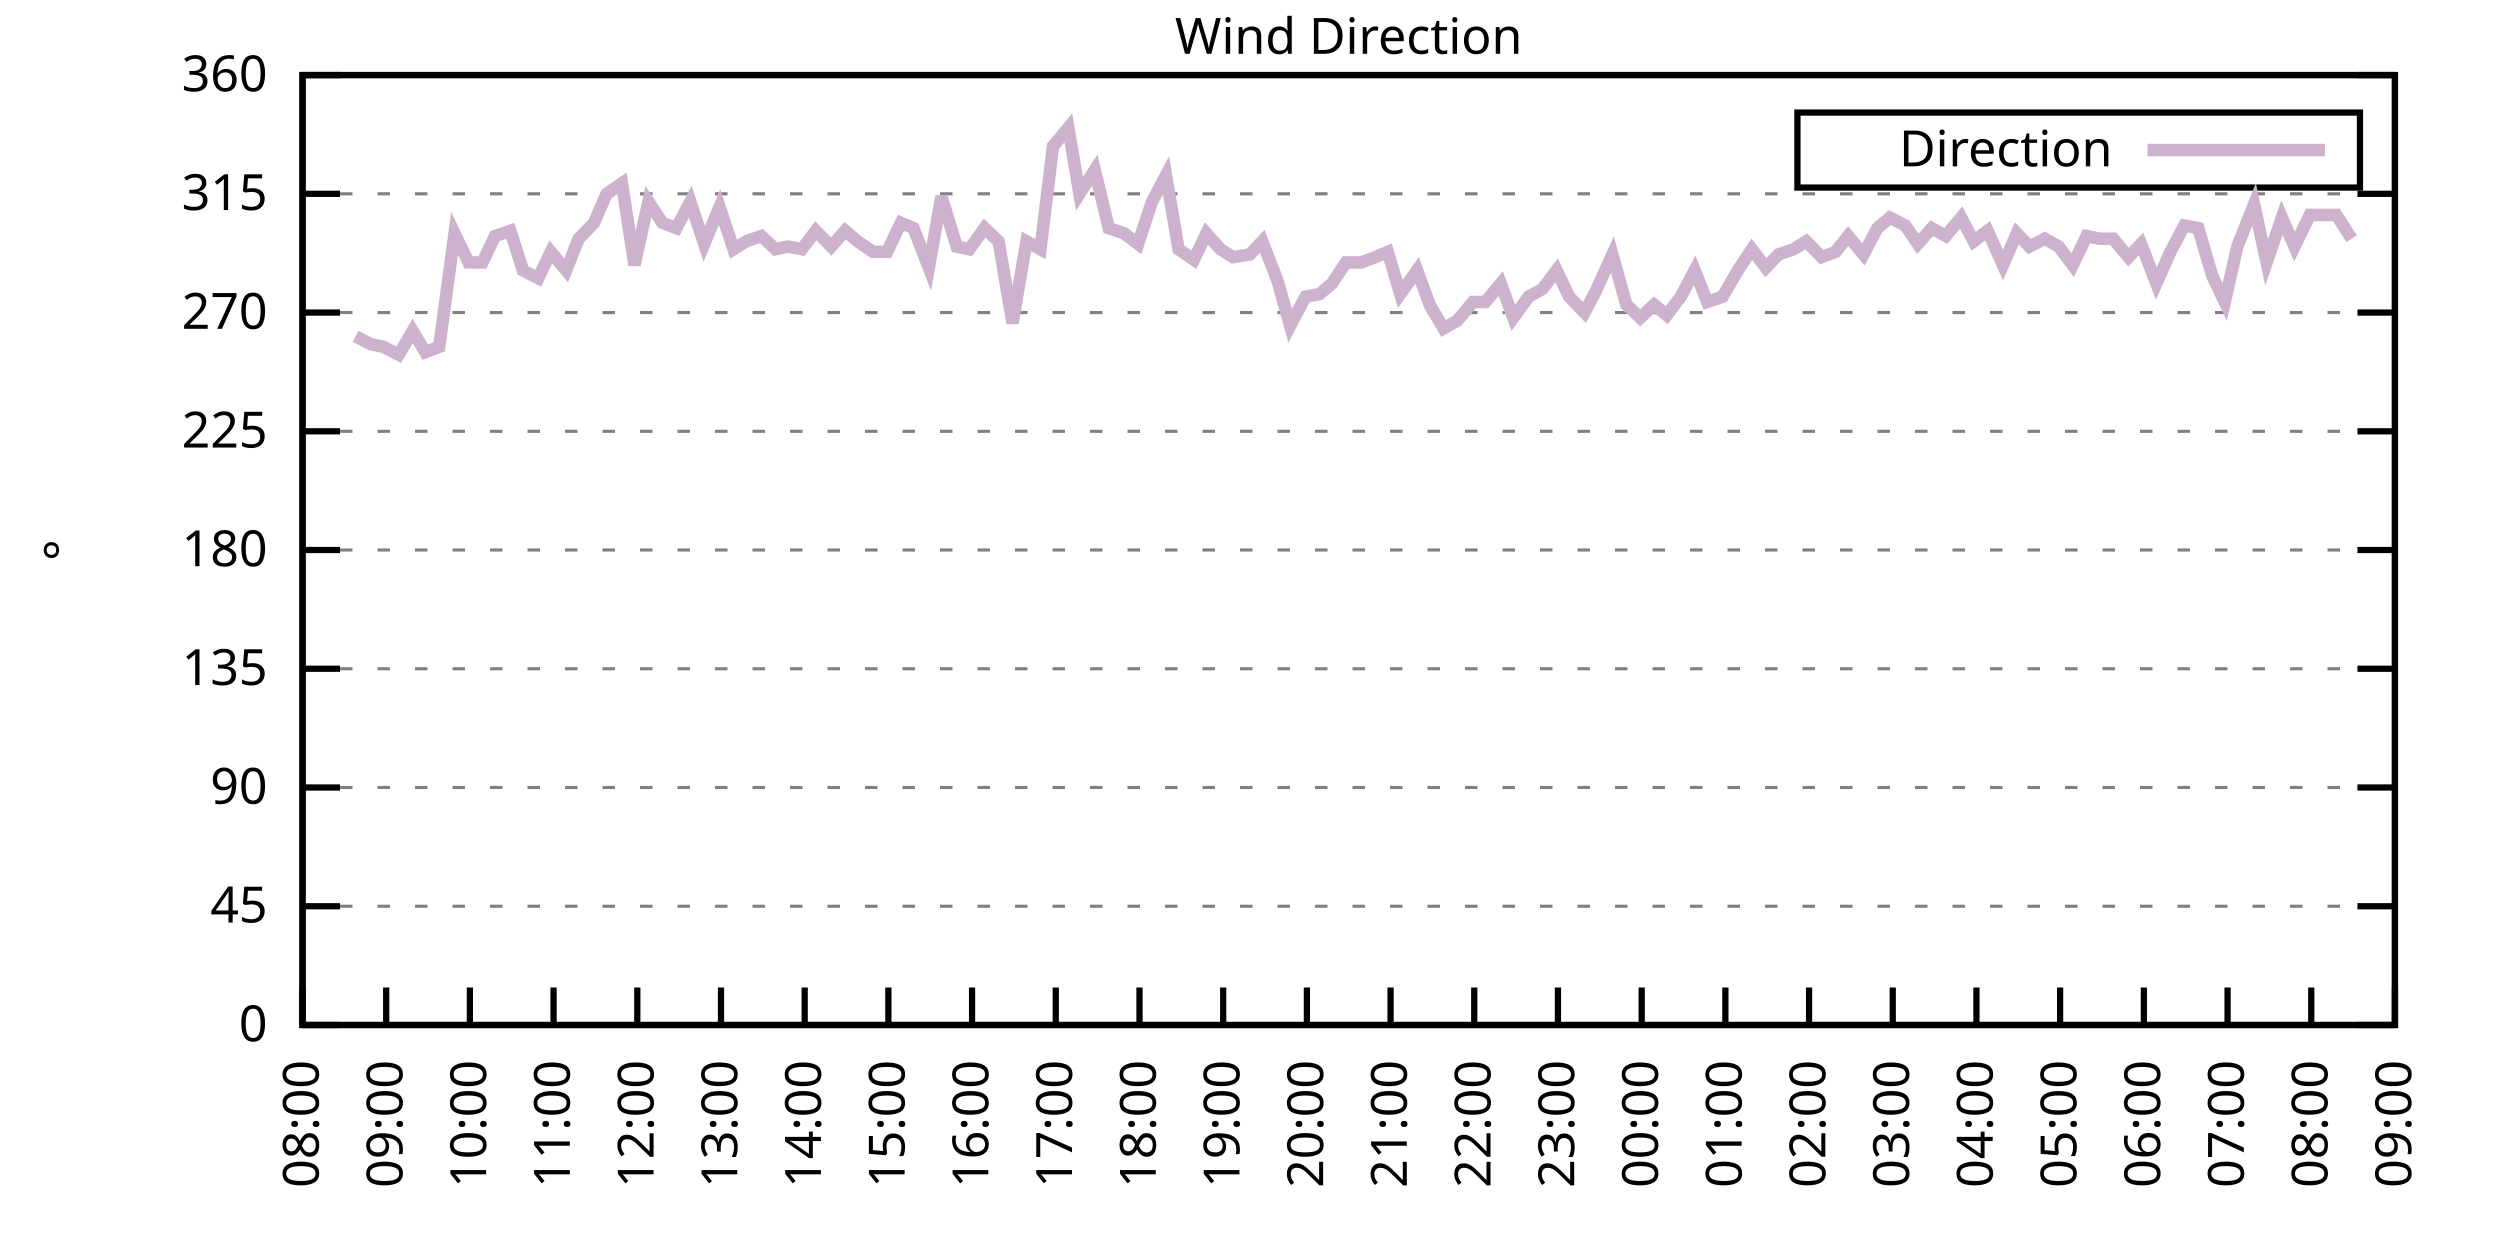
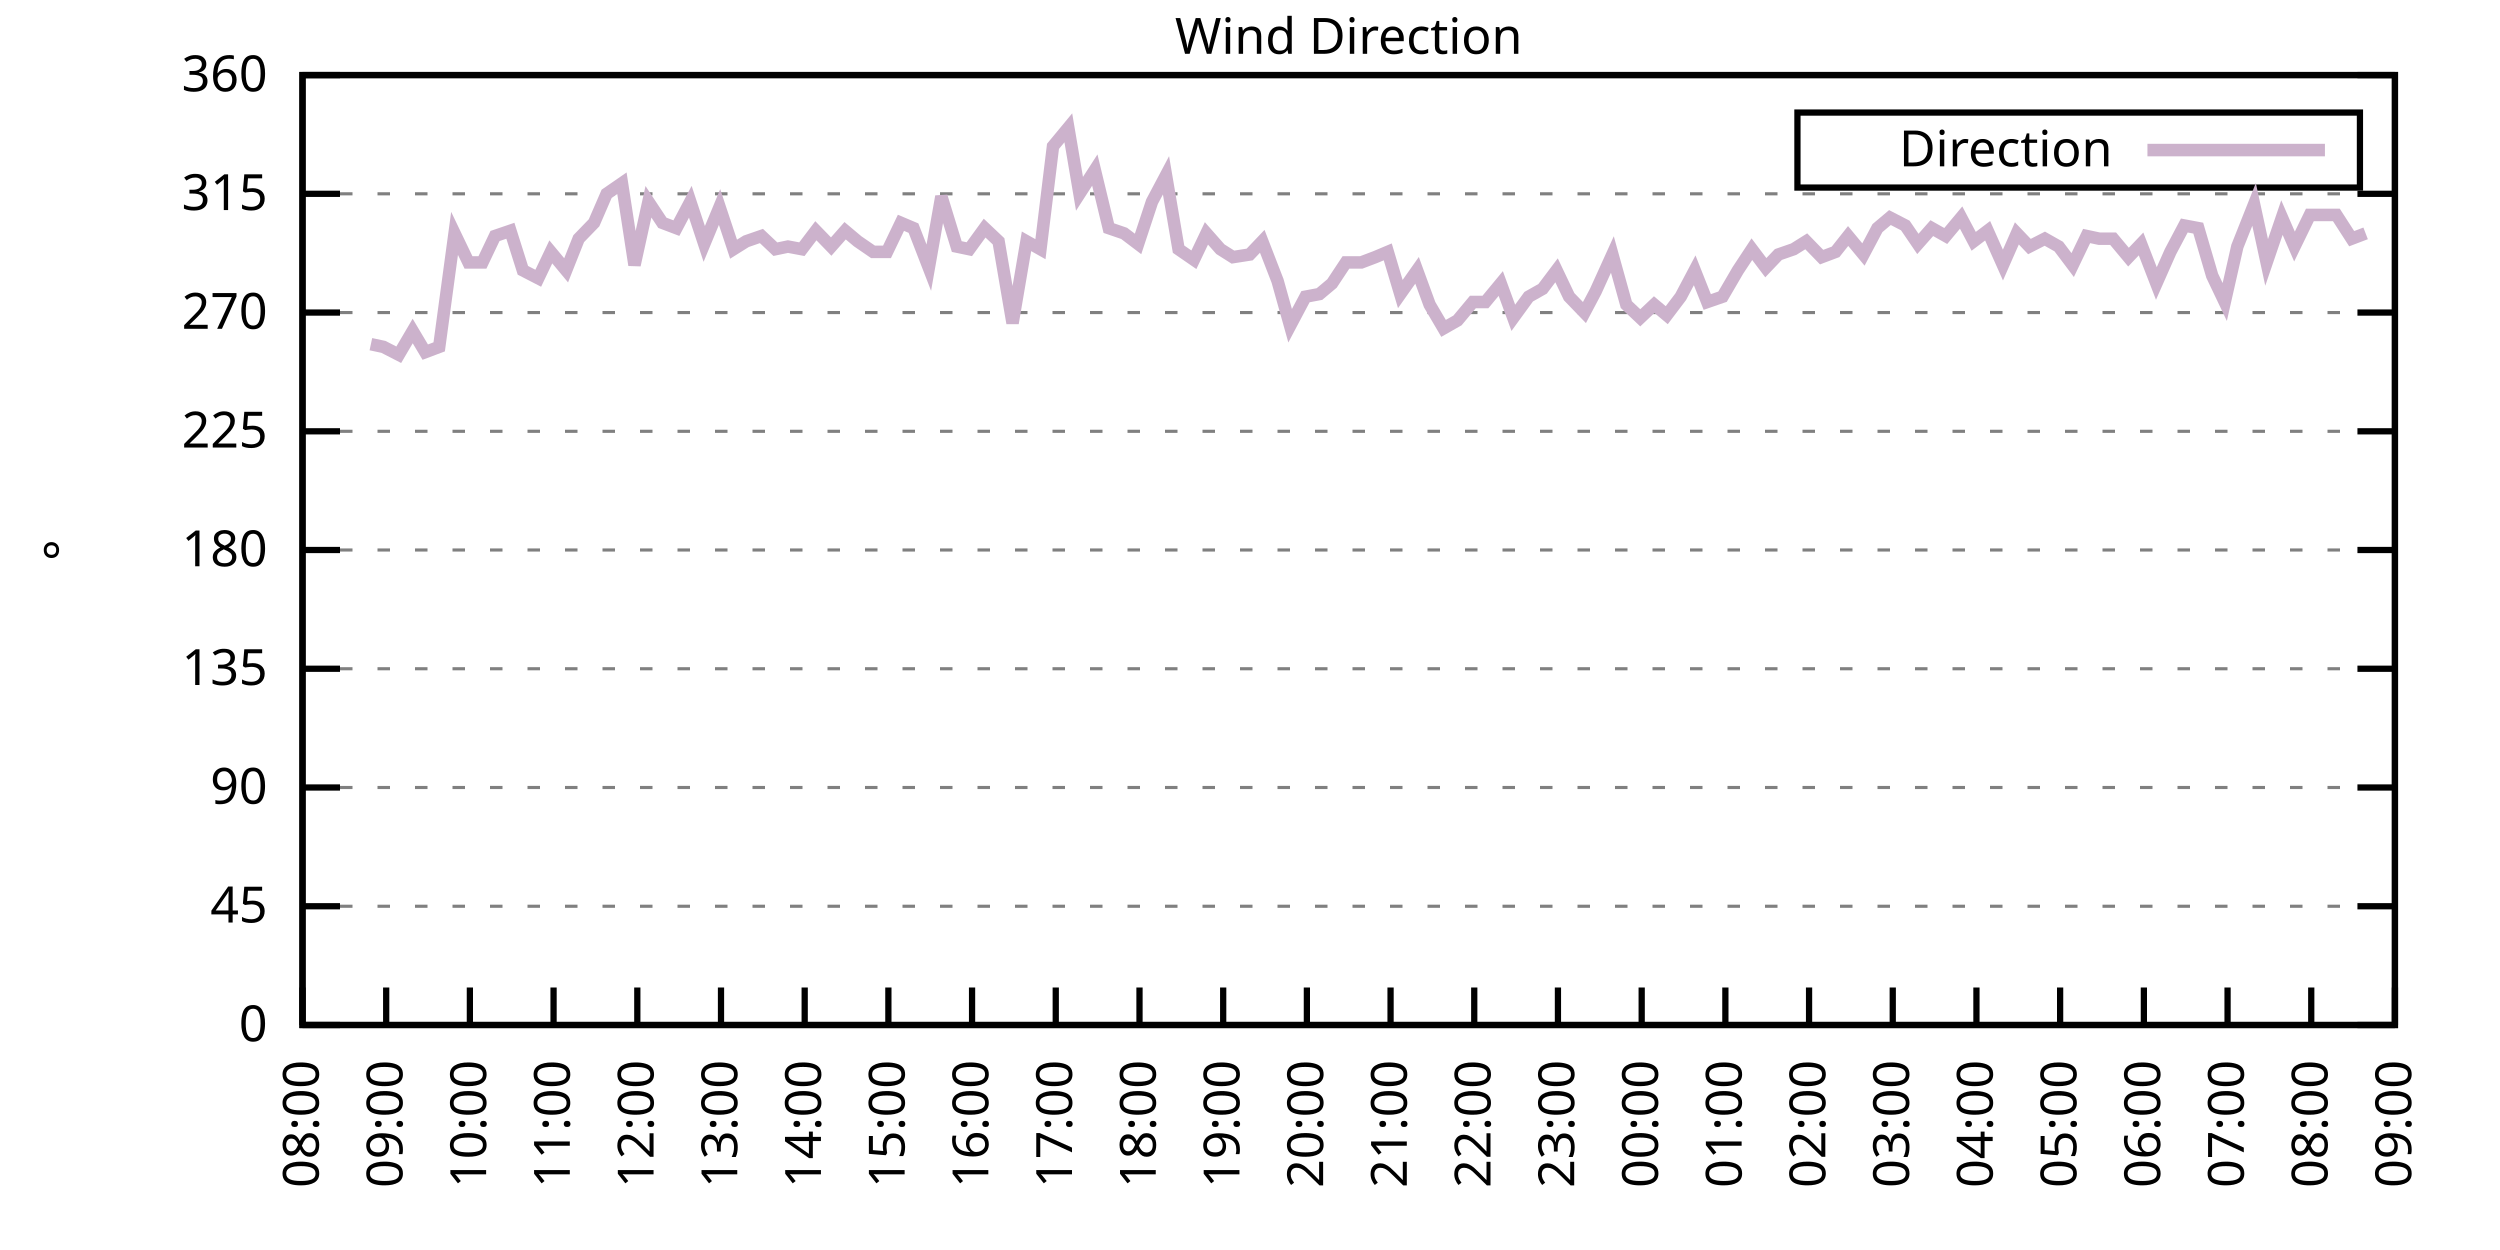
<svg xmlns="http://www.w3.org/2000/svg" xmlns:xlink="http://www.w3.org/1999/xlink" width="400" height="200" viewBox="0 0 400 200">
  <g id="gnuplot_canvas">
    <rect x="0" y="0" width="400" height="200" fill="none" />
    <defs>
      <circle id="gpDot" r="0.5" stroke-width="0.5" stroke="currentColor" />
      <path id="gpPt0" stroke-width="0.333" stroke="currentColor" d="M-1,0 h2 M0,-1 v2" />
      <path id="gpPt1" stroke-width="0.333" stroke="currentColor" d="M-1,-1 L1,1 M1,-1 L-1,1" />
      <path id="gpPt2" stroke-width="0.333" stroke="currentColor" d="M-1,0 L1,0 M0,-1 L0,1 M-1,-1 L1,1 M-1,1 L1,-1" />
      <rect id="gpPt3" stroke-width="0.333" stroke="currentColor" x="-1" y="-1" width="2" height="2" />
      <rect id="gpPt4" stroke-width="0.333" stroke="currentColor" fill="currentColor" x="-1" y="-1" width="2" height="2" />
      <circle id="gpPt5" stroke-width="0.333" stroke="currentColor" cx="0" cy="0" r="1" />
      <use xlink:href="#gpPt5" id="gpPt6" fill="currentColor" stroke="none" />
      <path id="gpPt7" stroke-width="0.333" stroke="currentColor" d="M0,-1.33 L-1.33,0.67 L1.33,0.67 z" />
      <use xlink:href="#gpPt7" id="gpPt8" fill="currentColor" stroke="none" />
      <use xlink:href="#gpPt7" id="gpPt9" stroke="currentColor" transform="rotate(180)" />
      <use xlink:href="#gpPt9" id="gpPt10" fill="currentColor" stroke="none" />
      <use xlink:href="#gpPt3" id="gpPt11" stroke="currentColor" transform="rotate(45)" />
      <use xlink:href="#gpPt11" id="gpPt12" fill="currentColor" stroke="none" />
      <path id="gpPt13" stroke-width="0.333" stroke="currentColor" d="M0,1.330 L1.265,0.411 L0.782,-1.067 L-0.782,-1.076 L-1.265,0.411 z" />
      <use xlink:href="#gpPt13" id="gpPt14" fill="currentColor" stroke="none" />
      <filter id="textbox" filterUnits="objectBoundingBox" x="0" y="0" height="1" width="1">
        <feFlood flood-color="white" flood-opacity="1" result="bgnd" />
        <feComposite in="SourceGraphic" in2="bgnd" operator="atop" />
      </filter>
      <filter id="greybox" filterUnits="objectBoundingBox" x="0" y="0" height="1" width="1">
        <feFlood flood-color="lightgrey" flood-opacity="1" result="grey" />
        <feComposite in="SourceGraphic" in2="grey" operator="atop" />
      </filter>
    </defs>
    <g fill="none" color="white" stroke="currentColor" stroke-width="1.00" stroke-linecap="butt" stroke-linejoin="miter">
</g>
    <g fill="none" color="black" stroke="currentColor" stroke-width="1.00" stroke-linecap="butt" stroke-linejoin="miter">
      <g stroke="none" shape-rendering="crispEdges">
        <polygon fill="rgb(255, 255, 255)" points="48.40,164.00 383.18,164.00 383.18,12.02 48.40,12.02 " />
      </g>
    </g>
    <g fill="none" color="black" stroke="currentColor" stroke-width="1.00" stroke-linecap="butt" stroke-linejoin="miter">
</g>
    <g fill="none" color="black" stroke="black" stroke-width="0.50" stroke-linecap="butt" stroke-linejoin="miter">
</g>
    <g fill="none" color="gray" stroke="currentColor" stroke-width="0.50" stroke-linecap="butt" stroke-linejoin="miter">
      <path stroke="gray" stroke-dasharray="2,4" class="gridline" d="M48.40,164.00 L383.19,164.00  " />
    </g>
    <g fill="none" color="gray" stroke="gray" stroke-width="1.00" stroke-linecap="butt" stroke-linejoin="miter">
</g>
    <g fill="none" color="black" stroke="currentColor" stroke-width="1.00" stroke-linecap="butt" stroke-linejoin="miter">
      <path stroke="black" d="M48.40,164.00 L54.40,164.00 M383.19,164.00 L377.19,164.00  " />
      <g transform="translate(42.80,166.60)" stroke="none" fill="black" font-family="Sans" font-size="8.00" text-anchor="end">
        <text>
          <tspan font-family="Sans"> 0</tspan>
        </text>
      </g>
    </g>
    <g fill="none" color="black" stroke="currentColor" stroke-width="1.00" stroke-linecap="butt" stroke-linejoin="miter">
</g>
    <g fill="none" color="black" stroke="black" stroke-width="0.50" stroke-linecap="butt" stroke-linejoin="miter">
</g>
    <g fill="none" color="gray" stroke="currentColor" stroke-width="0.50" stroke-linecap="butt" stroke-linejoin="miter">
      <path stroke="gray" stroke-dasharray="2,4" class="gridline" d="M48.40,145.00 L383.19,145.00  " />
    </g>
    <g fill="none" color="gray" stroke="gray" stroke-width="1.00" stroke-linecap="butt" stroke-linejoin="miter">
</g>
    <g fill="none" color="black" stroke="currentColor" stroke-width="1.00" stroke-linecap="butt" stroke-linejoin="miter">
      <path stroke="black" d="M48.40,145.00 L54.40,145.00 M383.19,145.00 L377.19,145.00  " />
      <g transform="translate(42.80,147.60)" stroke="none" fill="black" font-family="Sans" font-size="8.00" text-anchor="end">
        <text>
          <tspan font-family="Sans"> 45</tspan>
        </text>
      </g>
    </g>
    <g fill="none" color="black" stroke="currentColor" stroke-width="1.00" stroke-linecap="butt" stroke-linejoin="miter">
</g>
    <g fill="none" color="black" stroke="black" stroke-width="0.50" stroke-linecap="butt" stroke-linejoin="miter">
</g>
    <g fill="none" color="gray" stroke="currentColor" stroke-width="0.50" stroke-linecap="butt" stroke-linejoin="miter">
      <path stroke="gray" stroke-dasharray="2,4" class="gridline" d="M48.40,126.00 L383.19,126.00  " />
    </g>
    <g fill="none" color="gray" stroke="gray" stroke-width="1.00" stroke-linecap="butt" stroke-linejoin="miter">
</g>
    <g fill="none" color="black" stroke="currentColor" stroke-width="1.00" stroke-linecap="butt" stroke-linejoin="miter">
      <path stroke="black" d="M48.40,126.00 L54.40,126.00 M383.19,126.00 L377.19,126.00  " />
      <g transform="translate(42.80,128.60)" stroke="none" fill="black" font-family="Sans" font-size="8.00" text-anchor="end">
        <text>
          <tspan font-family="Sans"> 90</tspan>
        </text>
      </g>
    </g>
    <g fill="none" color="black" stroke="currentColor" stroke-width="1.00" stroke-linecap="butt" stroke-linejoin="miter">
</g>
    <g fill="none" color="black" stroke="black" stroke-width="0.50" stroke-linecap="butt" stroke-linejoin="miter">
</g>
    <g fill="none" color="gray" stroke="currentColor" stroke-width="0.50" stroke-linecap="butt" stroke-linejoin="miter">
      <path stroke="gray" stroke-dasharray="2,4" class="gridline" d="M48.40,107.00 L383.19,107.00  " />
    </g>
    <g fill="none" color="gray" stroke="gray" stroke-width="1.00" stroke-linecap="butt" stroke-linejoin="miter">
</g>
    <g fill="none" color="black" stroke="currentColor" stroke-width="1.00" stroke-linecap="butt" stroke-linejoin="miter">
      <path stroke="black" d="M48.40,107.00 L54.40,107.00 M383.19,107.00 L377.19,107.00  " />
      <g transform="translate(42.80,109.60)" stroke="none" fill="black" font-family="Sans" font-size="8.00" text-anchor="end">
        <text>
          <tspan font-family="Sans"> 135</tspan>
        </text>
      </g>
    </g>
    <g fill="none" color="black" stroke="currentColor" stroke-width="1.00" stroke-linecap="butt" stroke-linejoin="miter">
</g>
    <g fill="none" color="black" stroke="black" stroke-width="0.50" stroke-linecap="butt" stroke-linejoin="miter">
</g>
    <g fill="none" color="gray" stroke="currentColor" stroke-width="0.50" stroke-linecap="butt" stroke-linejoin="miter">
      <path stroke="gray" stroke-dasharray="2,4" class="gridline" d="M48.40,88.00 L383.19,88.00  " />
    </g>
    <g fill="none" color="gray" stroke="gray" stroke-width="1.00" stroke-linecap="butt" stroke-linejoin="miter">
</g>
    <g fill="none" color="black" stroke="currentColor" stroke-width="1.00" stroke-linecap="butt" stroke-linejoin="miter">
      <path stroke="black" d="M48.40,88.00 L54.40,88.00 M383.19,88.00 L377.19,88.00  " />
      <g transform="translate(42.80,90.60)" stroke="none" fill="black" font-family="Sans" font-size="8.00" text-anchor="end">
        <text>
          <tspan font-family="Sans"> 180</tspan>
        </text>
      </g>
    </g>
    <g fill="none" color="black" stroke="currentColor" stroke-width="1.00" stroke-linecap="butt" stroke-linejoin="miter">
</g>
    <g fill="none" color="black" stroke="black" stroke-width="0.50" stroke-linecap="butt" stroke-linejoin="miter">
</g>
    <g fill="none" color="gray" stroke="currentColor" stroke-width="0.50" stroke-linecap="butt" stroke-linejoin="miter">
      <path stroke="gray" stroke-dasharray="2,4" class="gridline" d="M48.40,69.01 L383.19,69.01  " />
    </g>
    <g fill="none" color="gray" stroke="gray" stroke-width="1.00" stroke-linecap="butt" stroke-linejoin="miter">
</g>
    <g fill="none" color="black" stroke="currentColor" stroke-width="1.00" stroke-linecap="butt" stroke-linejoin="miter">
      <path stroke="black" d="M48.40,69.01 L54.40,69.01 M383.19,69.01 L377.19,69.01  " />
      <g transform="translate(42.80,71.61)" stroke="none" fill="black" font-family="Sans" font-size="8.00" text-anchor="end">
        <text>
          <tspan font-family="Sans"> 225</tspan>
        </text>
      </g>
    </g>
    <g fill="none" color="black" stroke="currentColor" stroke-width="1.00" stroke-linecap="butt" stroke-linejoin="miter">
</g>
    <g fill="none" color="black" stroke="black" stroke-width="0.50" stroke-linecap="butt" stroke-linejoin="miter">
</g>
    <g fill="none" color="gray" stroke="currentColor" stroke-width="0.50" stroke-linecap="butt" stroke-linejoin="miter">
      <path stroke="gray" stroke-dasharray="2,4" class="gridline" d="M48.40,50.01 L383.19,50.01  " />
    </g>
    <g fill="none" color="gray" stroke="gray" stroke-width="1.00" stroke-linecap="butt" stroke-linejoin="miter">
</g>
    <g fill="none" color="black" stroke="currentColor" stroke-width="1.00" stroke-linecap="butt" stroke-linejoin="miter">
      <path stroke="black" d="M48.40,50.01 L54.40,50.01 M383.19,50.01 L377.19,50.01  " />
      <g transform="translate(42.80,52.61)" stroke="none" fill="black" font-family="Sans" font-size="8.00" text-anchor="end">
        <text>
          <tspan font-family="Sans"> 270</tspan>
        </text>
      </g>
    </g>
    <g fill="none" color="black" stroke="currentColor" stroke-width="1.00" stroke-linecap="butt" stroke-linejoin="miter">
</g>
    <g fill="none" color="black" stroke="black" stroke-width="0.50" stroke-linecap="butt" stroke-linejoin="miter">
</g>
    <g fill="none" color="gray" stroke="currentColor" stroke-width="0.50" stroke-linecap="butt" stroke-linejoin="miter">
      <path stroke="gray" stroke-dasharray="2,4" class="gridline" d="M48.40,31.01 L383.19,31.01  " />
    </g>
    <g fill="none" color="gray" stroke="gray" stroke-width="1.00" stroke-linecap="butt" stroke-linejoin="miter">
</g>
    <g fill="none" color="black" stroke="currentColor" stroke-width="1.00" stroke-linecap="butt" stroke-linejoin="miter">
      <path stroke="black" d="M48.40,31.01 L54.40,31.01 M383.19,31.01 L377.19,31.01  " />
      <g transform="translate(42.80,33.61)" stroke="none" fill="black" font-family="Sans" font-size="8.00" text-anchor="end">
        <text>
          <tspan font-family="Sans"> 315</tspan>
        </text>
      </g>
    </g>
    <g fill="none" color="black" stroke="currentColor" stroke-width="1.00" stroke-linecap="butt" stroke-linejoin="miter">
</g>
    <g fill="none" color="black" stroke="black" stroke-width="0.50" stroke-linecap="butt" stroke-linejoin="miter">
</g>
    <g fill="none" color="gray" stroke="currentColor" stroke-width="0.50" stroke-linecap="butt" stroke-linejoin="miter">
      <path stroke="gray" stroke-dasharray="2,4" class="gridline" d="M48.40,12.01 L383.19,12.01  " />
    </g>
    <g fill="none" color="gray" stroke="gray" stroke-width="1.00" stroke-linecap="butt" stroke-linejoin="miter">
</g>
    <g fill="none" color="black" stroke="currentColor" stroke-width="1.00" stroke-linecap="butt" stroke-linejoin="miter">
      <path stroke="black" d="M48.40,12.01 L54.40,12.01 M383.19,12.01 L377.19,12.01  " />
      <g transform="translate(42.80,14.61)" stroke="none" fill="black" font-family="Sans" font-size="8.00" text-anchor="end">
        <text>
          <tspan font-family="Sans"> 360</tspan>
        </text>
      </g>
    </g>
    <g fill="none" color="black" stroke="currentColor" stroke-width="1.00" stroke-linecap="butt" stroke-linejoin="miter">
      <path stroke="black" d="M48.40,164.00 L48.40,158.00  " />
      <g transform="translate(51.00,169.60) rotate(270.00)" stroke="none" fill="black" font-family="Sans" font-size="8.00" text-anchor="end">
        <text>
          <tspan font-family="Sans">08:00</tspan>
        </text>
      </g>
    </g>
    <g fill="none" color="black" stroke="currentColor" stroke-width="1.00" stroke-linecap="butt" stroke-linejoin="miter">
      <path stroke="black" d="M61.79,164.00 L61.79,158.00  " />
      <g transform="translate(64.39,169.60) rotate(270.00)" stroke="none" fill="black" font-family="Sans" font-size="8.00" text-anchor="end">
        <text>
          <tspan font-family="Sans">09:00</tspan>
        </text>
      </g>
    </g>
    <g fill="none" color="black" stroke="currentColor" stroke-width="1.00" stroke-linecap="butt" stroke-linejoin="miter">
      <path stroke="black" d="M75.18,164.00 L75.18,158.00  " />
      <g transform="translate(77.78,169.60) rotate(270.00)" stroke="none" fill="black" font-family="Sans" font-size="8.00" text-anchor="end">
        <text>
          <tspan font-family="Sans">10:00</tspan>
        </text>
      </g>
    </g>
    <g fill="none" color="black" stroke="currentColor" stroke-width="1.00" stroke-linecap="butt" stroke-linejoin="miter">
      <path stroke="black" d="M88.57,164.00 L88.57,158.00  " />
      <g transform="translate(91.17,169.60) rotate(270.00)" stroke="none" fill="black" font-family="Sans" font-size="8.00" text-anchor="end">
        <text>
          <tspan font-family="Sans">11:00</tspan>
        </text>
      </g>
    </g>
    <g fill="none" color="black" stroke="currentColor" stroke-width="1.00" stroke-linecap="butt" stroke-linejoin="miter">
      <path stroke="black" d="M101.97,164.00 L101.97,158.00  " />
      <g transform="translate(104.57,169.60) rotate(270.00)" stroke="none" fill="black" font-family="Sans" font-size="8.00" text-anchor="end">
        <text>
          <tspan font-family="Sans">12:00</tspan>
        </text>
      </g>
    </g>
    <g fill="none" color="black" stroke="currentColor" stroke-width="1.00" stroke-linecap="butt" stroke-linejoin="miter">
      <path stroke="black" d="M115.36,164.00 L115.36,158.00  " />
      <g transform="translate(117.96,169.60) rotate(270.00)" stroke="none" fill="black" font-family="Sans" font-size="8.00" text-anchor="end">
        <text>
          <tspan font-family="Sans">13:00</tspan>
        </text>
      </g>
    </g>
    <g fill="none" color="black" stroke="currentColor" stroke-width="1.00" stroke-linecap="butt" stroke-linejoin="miter">
      <path stroke="black" d="M128.75,164.00 L128.75,158.00  " />
      <g transform="translate(131.35,169.60) rotate(270.00)" stroke="none" fill="black" font-family="Sans" font-size="8.00" text-anchor="end">
        <text>
          <tspan font-family="Sans">14:00</tspan>
        </text>
      </g>
    </g>
    <g fill="none" color="black" stroke="currentColor" stroke-width="1.00" stroke-linecap="butt" stroke-linejoin="miter">
      <path stroke="black" d="M142.14,164.00 L142.14,158.00  " />
      <g transform="translate(144.74,169.60) rotate(270.00)" stroke="none" fill="black" font-family="Sans" font-size="8.00" text-anchor="end">
        <text>
          <tspan font-family="Sans">15:00</tspan>
        </text>
      </g>
    </g>
    <g fill="none" color="black" stroke="currentColor" stroke-width="1.00" stroke-linecap="butt" stroke-linejoin="miter">
      <path stroke="black" d="M155.53,164.00 L155.53,158.00  " />
      <g transform="translate(158.13,169.60) rotate(270.00)" stroke="none" fill="black" font-family="Sans" font-size="8.00" text-anchor="end">
        <text>
          <tspan font-family="Sans">16:00</tspan>
        </text>
      </g>
    </g>
    <g fill="none" color="black" stroke="currentColor" stroke-width="1.00" stroke-linecap="butt" stroke-linejoin="miter">
      <path stroke="black" d="M168.92,164.00 L168.92,158.00  " />
      <g transform="translate(171.52,169.60) rotate(270.00)" stroke="none" fill="black" font-family="Sans" font-size="8.00" text-anchor="end">
        <text>
          <tspan font-family="Sans">17:00</tspan>
        </text>
      </g>
    </g>
    <g fill="none" color="black" stroke="currentColor" stroke-width="1.00" stroke-linecap="butt" stroke-linejoin="miter">
      <path stroke="black" d="M182.32,164.00 L182.32,158.00  " />
      <g transform="translate(184.92,169.60) rotate(270.00)" stroke="none" fill="black" font-family="Sans" font-size="8.00" text-anchor="end">
        <text>
          <tspan font-family="Sans">18:00</tspan>
        </text>
      </g>
    </g>
    <g fill="none" color="black" stroke="currentColor" stroke-width="1.00" stroke-linecap="butt" stroke-linejoin="miter">
      <path stroke="black" d="M195.71,164.00 L195.71,158.00  " />
      <g transform="translate(198.31,169.60) rotate(270.00)" stroke="none" fill="black" font-family="Sans" font-size="8.00" text-anchor="end">
        <text>
          <tspan font-family="Sans">19:00</tspan>
        </text>
      </g>
    </g>
    <g fill="none" color="black" stroke="currentColor" stroke-width="1.00" stroke-linecap="butt" stroke-linejoin="miter">
      <path stroke="black" d="M209.10,164.00 L209.10,158.00  " />
      <g transform="translate(211.70,169.60) rotate(270.00)" stroke="none" fill="black" font-family="Sans" font-size="8.00" text-anchor="end">
        <text>
          <tspan font-family="Sans">20:00</tspan>
        </text>
      </g>
    </g>
    <g fill="none" color="black" stroke="currentColor" stroke-width="1.00" stroke-linecap="butt" stroke-linejoin="miter">
      <path stroke="black" d="M222.49,164.00 L222.49,158.00  " />
      <g transform="translate(225.09,169.60) rotate(270.00)" stroke="none" fill="black" font-family="Sans" font-size="8.00" text-anchor="end">
        <text>
          <tspan font-family="Sans">21:00</tspan>
        </text>
      </g>
    </g>
    <g fill="none" color="black" stroke="currentColor" stroke-width="1.00" stroke-linecap="butt" stroke-linejoin="miter">
      <path stroke="black" d="M235.88,164.00 L235.88,158.00  " />
      <g transform="translate(238.48,169.60) rotate(270.00)" stroke="none" fill="black" font-family="Sans" font-size="8.00" text-anchor="end">
        <text>
          <tspan font-family="Sans">22:00</tspan>
        </text>
      </g>
    </g>
    <g fill="none" color="black" stroke="currentColor" stroke-width="1.00" stroke-linecap="butt" stroke-linejoin="miter">
      <path stroke="black" d="M249.27,164.00 L249.27,158.00  " />
      <g transform="translate(251.87,169.60) rotate(270.00)" stroke="none" fill="black" font-family="Sans" font-size="8.00" text-anchor="end">
        <text>
          <tspan font-family="Sans">23:00</tspan>
        </text>
      </g>
    </g>
    <g fill="none" color="black" stroke="currentColor" stroke-width="1.00" stroke-linecap="butt" stroke-linejoin="miter">
      <path stroke="black" d="M262.67,164.00 L262.67,158.00  " />
      <g transform="translate(265.27,169.60) rotate(270.00)" stroke="none" fill="black" font-family="Sans" font-size="8.00" text-anchor="end">
        <text>
          <tspan font-family="Sans">00:00</tspan>
        </text>
      </g>
    </g>
    <g fill="none" color="black" stroke="currentColor" stroke-width="1.00" stroke-linecap="butt" stroke-linejoin="miter">
      <path stroke="black" d="M276.06,164.00 L276.06,158.00  " />
      <g transform="translate(278.66,169.60) rotate(270.00)" stroke="none" fill="black" font-family="Sans" font-size="8.00" text-anchor="end">
        <text>
          <tspan font-family="Sans">01:00</tspan>
        </text>
      </g>
    </g>
    <g fill="none" color="black" stroke="currentColor" stroke-width="1.00" stroke-linecap="butt" stroke-linejoin="miter">
      <path stroke="black" d="M289.45,164.00 L289.45,158.00  " />
      <g transform="translate(292.05,169.60) rotate(270.00)" stroke="none" fill="black" font-family="Sans" font-size="8.00" text-anchor="end">
        <text>
          <tspan font-family="Sans">02:00</tspan>
        </text>
      </g>
    </g>
    <g fill="none" color="black" stroke="currentColor" stroke-width="1.00" stroke-linecap="butt" stroke-linejoin="miter">
      <path stroke="black" d="M302.84,164.00 L302.84,158.00  " />
      <g transform="translate(305.44,169.60) rotate(270.00)" stroke="none" fill="black" font-family="Sans" font-size="8.00" text-anchor="end">
        <text>
          <tspan font-family="Sans">03:00</tspan>
        </text>
      </g>
    </g>
    <g fill="none" color="black" stroke="currentColor" stroke-width="1.00" stroke-linecap="butt" stroke-linejoin="miter">
      <path stroke="black" d="M316.23,164.00 L316.23,158.00  " />
      <g transform="translate(318.83,169.60) rotate(270.00)" stroke="none" fill="black" font-family="Sans" font-size="8.00" text-anchor="end">
        <text>
          <tspan font-family="Sans">04:00</tspan>
        </text>
      </g>
    </g>
    <g fill="none" color="black" stroke="currentColor" stroke-width="1.00" stroke-linecap="butt" stroke-linejoin="miter">
      <path stroke="black" d="M329.62,164.00 L329.62,158.00  " />
      <g transform="translate(332.22,169.60) rotate(270.00)" stroke="none" fill="black" font-family="Sans" font-size="8.00" text-anchor="end">
        <text>
          <tspan font-family="Sans">05:00</tspan>
        </text>
      </g>
    </g>
    <g fill="none" color="black" stroke="currentColor" stroke-width="1.00" stroke-linecap="butt" stroke-linejoin="miter">
      <path stroke="black" d="M343.02,164.00 L343.02,158.00  " />
      <g transform="translate(345.62,169.60) rotate(270.00)" stroke="none" fill="black" font-family="Sans" font-size="8.00" text-anchor="end">
        <text>
          <tspan font-family="Sans">06:00</tspan>
        </text>
      </g>
    </g>
    <g fill="none" color="black" stroke="currentColor" stroke-width="1.00" stroke-linecap="butt" stroke-linejoin="miter">
      <path stroke="black" d="M356.41,164.00 L356.41,158.00  " />
      <g transform="translate(359.01,169.60) rotate(270.00)" stroke="none" fill="black" font-family="Sans" font-size="8.00" text-anchor="end">
        <text>
          <tspan font-family="Sans">07:00</tspan>
        </text>
      </g>
    </g>
    <g fill="none" color="black" stroke="currentColor" stroke-width="1.00" stroke-linecap="butt" stroke-linejoin="miter">
      <path stroke="black" d="M369.80,164.00 L369.80,158.00  " />
      <g transform="translate(372.40,169.60) rotate(270.00)" stroke="none" fill="black" font-family="Sans" font-size="8.00" text-anchor="end">
        <text>
          <tspan font-family="Sans">08:00</tspan>
        </text>
      </g>
    </g>
    <g fill="none" color="black" stroke="currentColor" stroke-width="1.00" stroke-linecap="butt" stroke-linejoin="miter">
      <path stroke="black" d="M383.19,164.00 L383.19,158.00  " />
      <g transform="translate(385.79,169.60) rotate(270.00)" stroke="none" fill="black" font-family="Sans" font-size="8.00" text-anchor="end">
        <text>
          <tspan font-family="Sans">09:00</tspan>
        </text>
      </g>
    </g>
    <g fill="none" color="black" stroke="currentColor" stroke-width="1.00" stroke-linecap="butt" stroke-linejoin="miter">
</g>
    <g fill="none" color="black" stroke="currentColor" stroke-width="1.00" stroke-linecap="butt" stroke-linejoin="miter">
      <path stroke="black" d="M48.40,12.01 L48.40,164.00 L383.19,164.00 L383.19,12.01 L48.40,12.01 Z  " />
    </g>
    <g fill="none" color="black" stroke="currentColor" stroke-width="1.00" stroke-linecap="butt" stroke-linejoin="miter">
</g>
    <g fill="none" color="black" stroke="currentColor" stroke-width="1.00" stroke-linecap="butt" stroke-linejoin="miter">
      <path stroke="black" d="M287.59,30.01 L287.59,18.01 L377.59,18.01 L377.59,30.01 L287.59,30.01 Z  " />
    </g>
    <g id="Wind_direction_plot_1">
      <g fill="none" color="white" stroke="black" stroke-width="2.00" stroke-linecap="butt" stroke-linejoin="miter">
</g>
      <g fill="none" color="black" stroke="currentColor" stroke-width="2.00" stroke-linecap="butt" stroke-linejoin="miter">
        <g transform="translate(337.99,26.61)" stroke="none" fill="black" font-family="Sans" font-size="8.00" text-anchor="end">
          <text>
            <tspan font-family="Sans">Direction</tspan>
          </text>
        </g>
      </g>
      <g fill="none" color="black" stroke="currentColor" stroke-width="2.00" stroke-linecap="butt" stroke-linejoin="miter">
-         <path stroke="rgb(204, 178, 204)" d="M343.59,24.01 L371.99,24.01 M56.88,53.81 L59.34,55.07 L61.35,55.50 L63.80,56.76 L66.03,52.96 L68.04,56.34   L70.27,55.50 L72.73,37.34 L74.96,41.99 L77.19,41.99 L79.20,37.76 L81.66,36.92 L83.66,43.25 L86.12,44.52   L88.13,40.30 L90.58,43.25 L92.59,38.19 L95.05,35.65 L97.06,31.01 L99.51,29.32 L101.52,42.41 L103.75,32.28   L105.98,35.65 L108.22,36.50 L110.45,32.28 L112.68,39.03 L115.13,33.12 L117.37,39.87 L119.38,38.61 L121.83,37.76   L124.06,39.87 L126.07,39.45 L128.30,39.87 L130.54,36.92 L132.99,39.45 L135.22,36.92 L137.23,38.61 L139.69,40.30   L141.92,40.30 L144.15,35.65 L146.16,36.50 L148.61,42.83 L150.62,31.43 L153.08,39.45 L155.09,39.87 L157.54,36.50   L159.77,38.61 L162.01,51.70 L164.24,38.61 L166.47,39.87 L168.48,23.41 L170.93,20.45 L172.72,31.01 L175.17,27.21   L177.41,36.50 L179.86,37.34 L182.09,39.03 L184.32,32.28 L186.56,28.05 L188.57,39.87 L191.02,41.56 L193.03,37.34   L195.26,39.87 L197.27,41.14 L199.95,40.72 L201.96,38.61 L204.41,44.94 L206.42,52.12 L208.88,47.47 L211.11,47.05   L213.12,45.36 L215.35,41.99 L217.80,41.99 L220.04,41.14 L222.04,40.30 L224.05,47.05 L226.73,43.25 L228.74,48.74   L230.97,52.54 L233.20,51.27 L235.66,48.32 L237.67,48.32 L240.12,45.36 L242.13,50.85 L244.59,47.47 L246.82,46.21   L249.05,43.25 L251.06,47.47 L253.51,50.01 L255.30,46.63 L257.98,40.72 L260.21,48.74 L262.44,50.85 L264.67,48.74   L266.68,50.43 L268.92,47.47 L271.15,43.25 L273.16,48.32 L275.61,47.47 L278.07,43.25 L280.30,39.87 L282.53,42.83   L284.54,40.72 L286.99,39.87 L289.00,38.61 L291.46,41.14 L293.69,40.30 L295.70,37.76 L298.15,40.72 L300.39,36.50   L302.39,34.81 L304.85,36.08 L306.86,39.03 L309.09,36.50 L311.32,37.76 L313.78,34.81 L315.79,38.61 L318.02,36.92   L320.47,42.41 L322.70,37.34 L324.71,39.45 L327.17,38.19 L329.40,39.45 L331.63,42.41 L333.86,37.76 L335.87,38.19   L338.10,38.19 L340.56,41.14 L342.57,39.03 L345.02,45.36 L347.26,40.30 L349.49,36.08 L351.72,36.50 L353.95,44.10   L355.96,48.32 L357.97,39.45 L360.65,32.70 L362.66,41.99 L365.11,34.81 L367.12,39.45 L369.58,34.39 L371.58,34.39   L373.82,34.39 L376.27,38.19  " />
+         <path stroke="rgb(204, 178, 204)" d="M343.59,24.01 L371.99,24.01 M59.34,55.07 L61.35,55.50 L63.80,56.76 L66.03,52.96 L68.04,56.34 L70.27,55.50   L72.73,37.34 L74.96,41.99 L77.19,41.99 L79.20,37.76 L81.66,36.92 L83.66,43.25 L86.12,44.52 L88.13,40.30   L90.58,43.25 L92.59,38.19 L95.05,35.65 L97.06,31.01 L99.51,29.32 L101.52,42.41 L103.75,32.28 L105.98,35.65   L108.22,36.50 L110.45,32.28 L112.68,39.03 L115.13,33.12 L117.37,39.87 L119.38,38.61 L121.83,37.76 L124.06,39.87   L126.07,39.45 L128.30,39.87 L130.54,36.92 L132.99,39.45 L135.22,36.92 L137.23,38.61 L139.69,40.30 L141.92,40.30   L144.15,35.65 L146.16,36.50 L148.61,42.83 L150.62,31.43 L153.08,39.45 L155.09,39.87 L157.54,36.50 L159.77,38.61   L162.01,51.70 L164.24,38.61 L166.47,39.87 L168.48,23.41 L170.93,20.45 L172.72,31.01 L175.17,27.21 L177.41,36.50   L179.86,37.34 L182.09,39.03 L184.32,32.28 L186.56,28.05 L188.57,39.87 L191.02,41.56 L193.03,37.34 L195.26,39.87   L197.27,41.14 L199.95,40.72 L201.96,38.61 L204.41,44.94 L206.42,52.12 L208.88,47.47 L211.11,47.05 L213.12,45.36   L215.35,41.99 L217.80,41.99 L220.04,41.14 L222.04,40.30 L224.05,47.05 L226.73,43.25 L228.74,48.74 L230.97,52.54   L233.20,51.27 L235.66,48.32 L237.67,48.32 L240.12,45.36 L242.13,50.85 L244.59,47.47 L246.82,46.21 L249.05,43.25   L251.06,47.47 L253.51,50.01 L255.30,46.63 L257.98,40.72 L260.21,48.74 L262.44,50.85 L264.67,48.74 L266.68,50.43   L268.92,47.47 L271.15,43.25 L273.16,48.32 L275.61,47.47 L278.07,43.25 L280.30,39.87 L282.53,42.83 L284.54,40.72   L286.99,39.87 L289.00,38.61 L291.46,41.14 L293.69,40.30 L295.70,37.76 L298.15,40.72 L300.39,36.50 L302.39,34.81   L304.85,36.08 L306.86,39.03 L309.09,36.50 L311.32,37.76 L313.78,34.81 L315.79,38.61 L318.02,36.92 L320.47,42.41   L322.70,37.34 L324.71,39.45 L327.17,38.19 L329.40,39.45 L331.63,42.41 L333.86,37.76 L335.87,38.19 L338.10,38.19   L340.56,41.14 L342.57,39.03 L345.02,45.36 L347.26,40.30 L349.49,36.08 L351.72,36.50 L353.95,44.10 L355.96,48.32   L357.97,39.45 L360.65,32.70 L362.66,41.99 L365.11,34.81 L367.12,39.45 L369.58,34.39 L371.58,34.39 L373.82,34.39   L376.27,38.19 L378.50,37.34  " />
      </g>
    </g>
    <g fill="none" color="black" stroke="currentColor" stroke-width="2.00" stroke-linecap="butt" stroke-linejoin="miter">
</g>
    <g fill="none" color="black" stroke="black" stroke-width="1.00" stroke-linecap="butt" stroke-linejoin="miter">
</g>
    <g fill="none" color="black" stroke="currentColor" stroke-width="1.00" stroke-linecap="butt" stroke-linejoin="miter">
      <path stroke="black" d="M48.40,12.01 L48.40,164.00 L383.19,164.00 L383.19,12.01 L48.40,12.01 Z  " />
      <g transform="translate(12.80,88.01) rotate(270.00)" stroke="none" fill="black" font-family="Sans" font-size="8.00" text-anchor="middle">
        <text>
          <tspan font-family="Sans">°</tspan>
        </text>
      </g>
    </g>
    <g fill="none" color="black" stroke="currentColor" stroke-width="1.00" stroke-linecap="butt" stroke-linejoin="miter">
</g>
    <g fill="none" color="black" stroke="currentColor" stroke-width="1.00" stroke-linecap="butt" stroke-linejoin="miter">
      <g transform="translate(215.79,8.61)" stroke="none" fill="black" font-family="Sans" font-size="8.00" text-anchor="middle">
        <text>
          <tspan font-family="Sans">Wind Direction</tspan>
        </text>
      </g>
    </g>
    <g fill="none" color="black" stroke="currentColor" stroke-width="1.00" stroke-linecap="butt" stroke-linejoin="miter">
</g>
  </g>
</svg>
